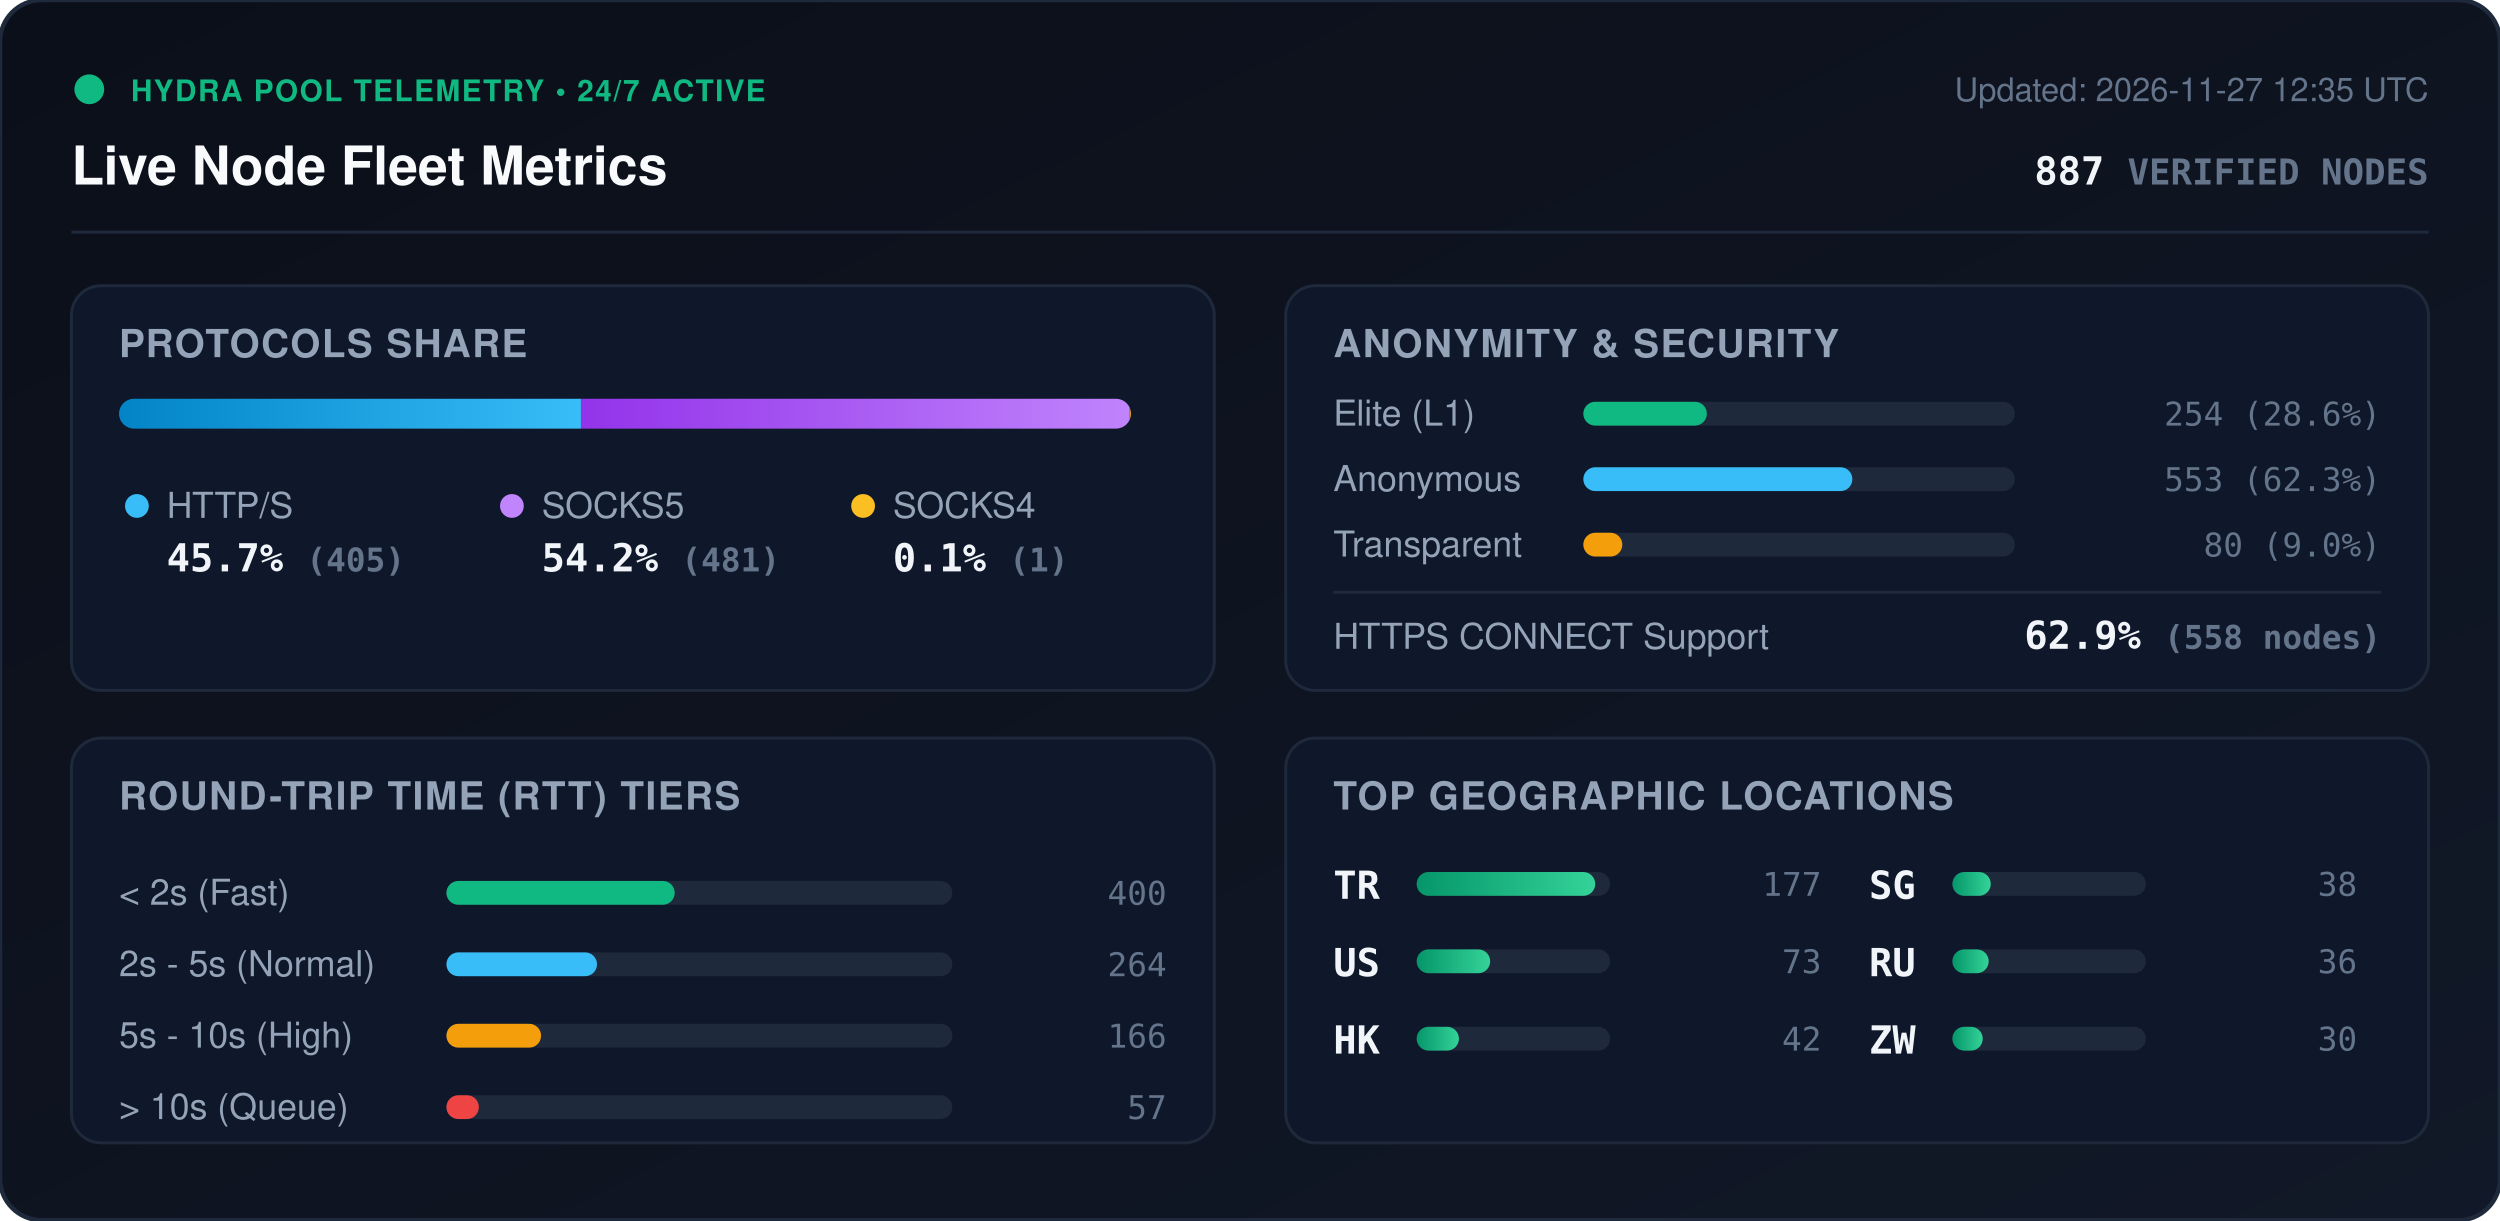
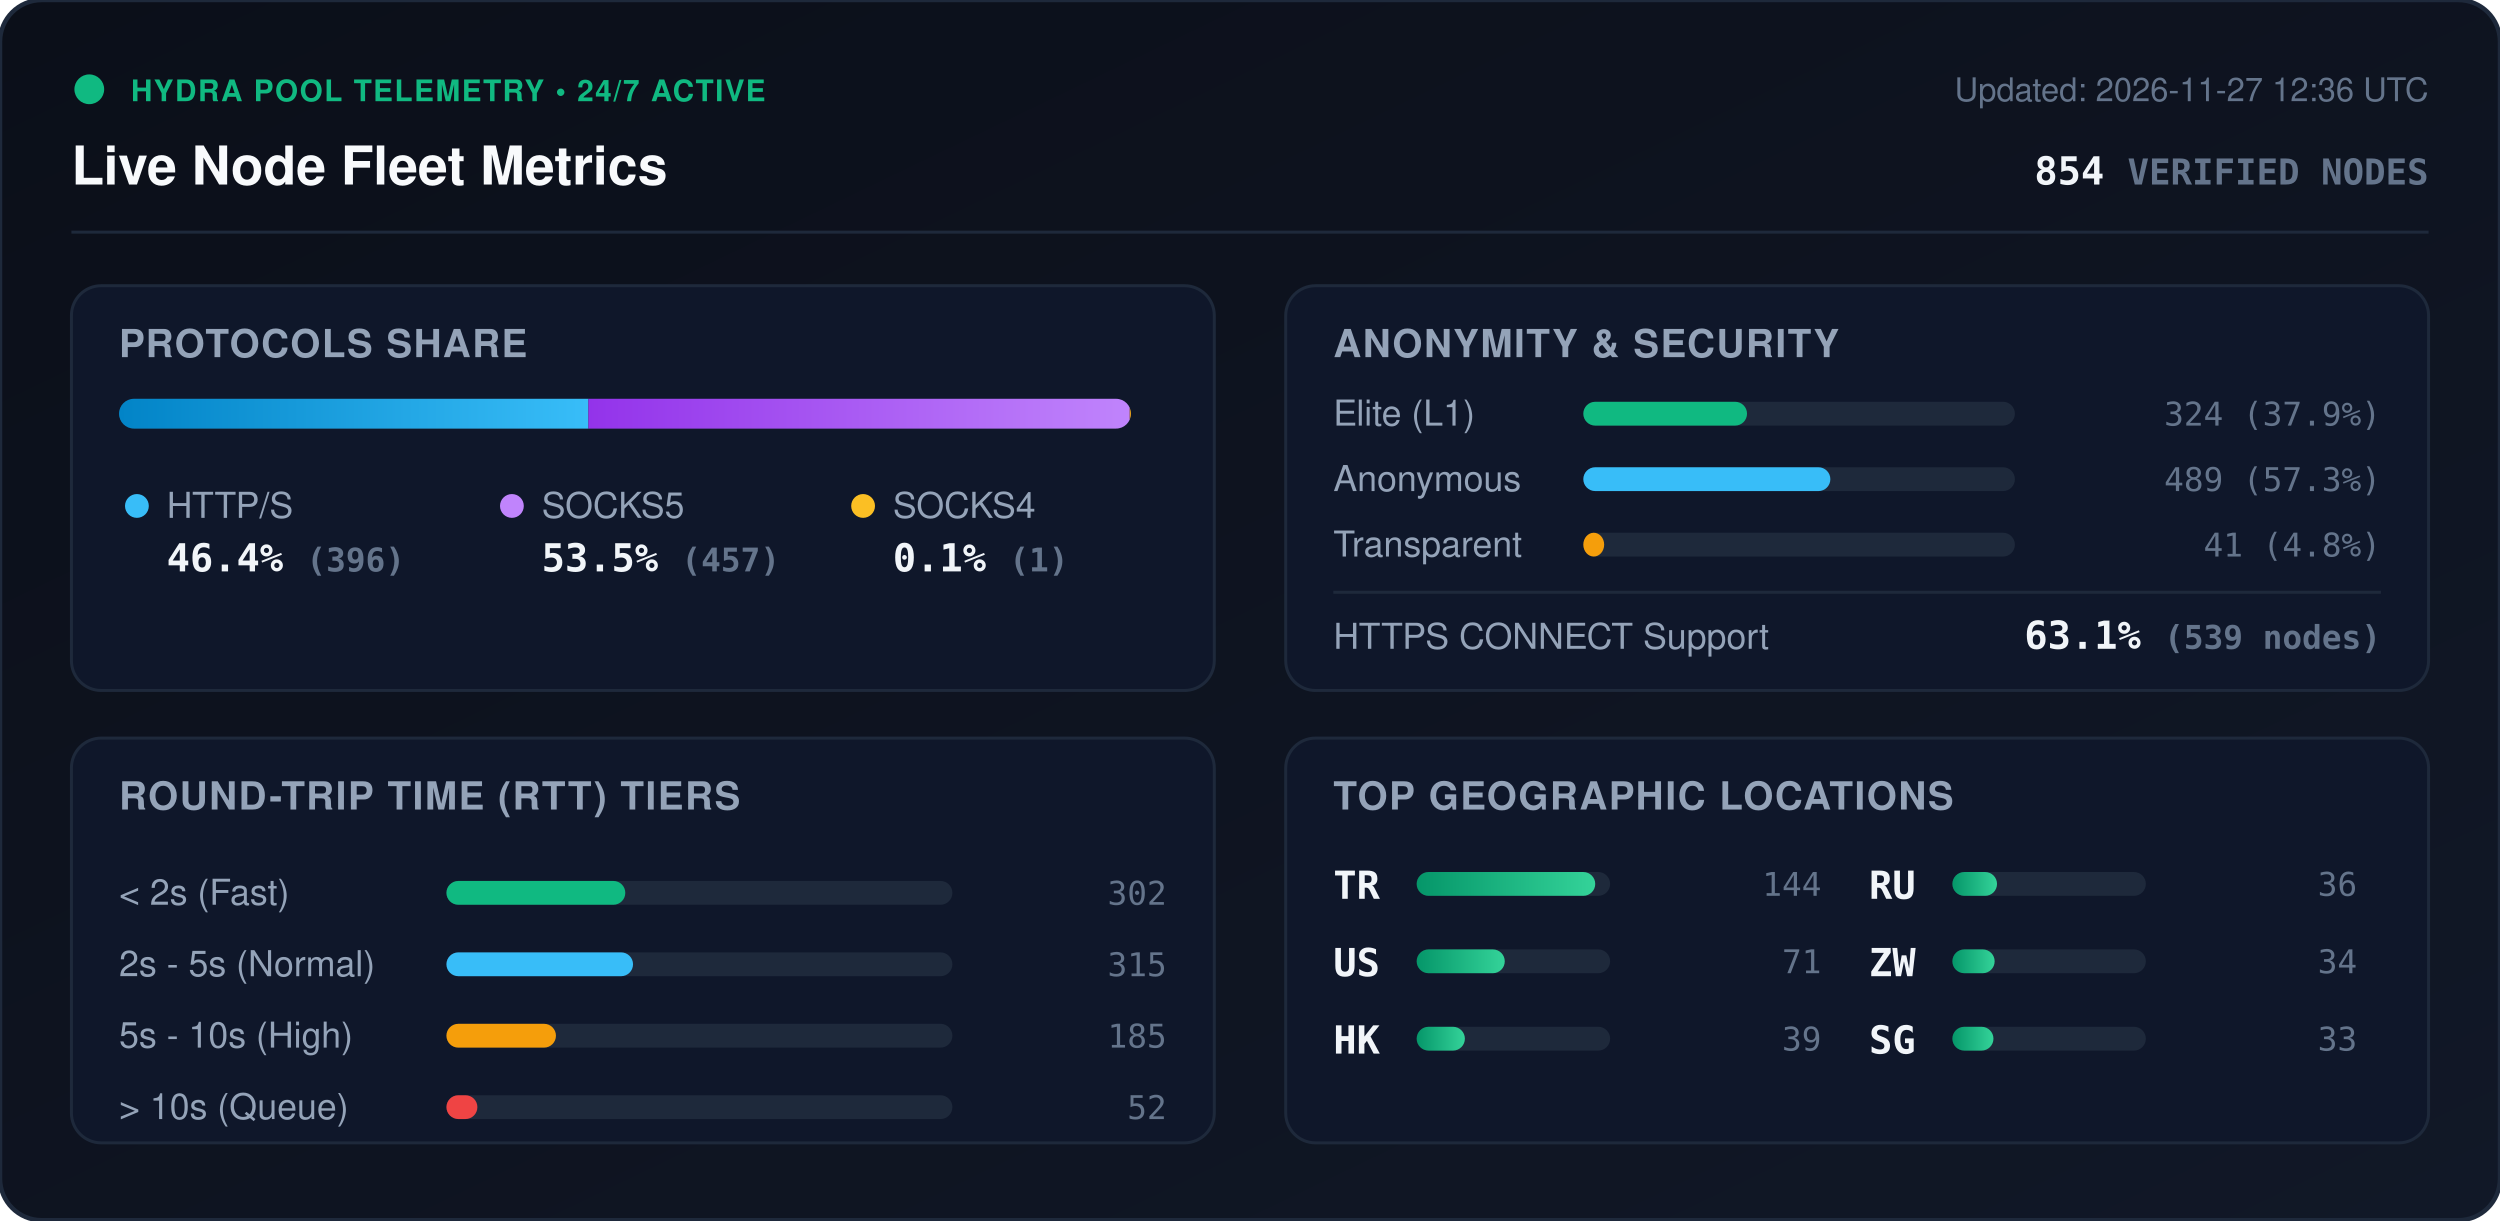
<svg xmlns="http://www.w3.org/2000/svg" viewBox="0 0 840 410" width="840" height="410" style="max-width: 100%; height: auto;">
  <defs>
    <linearGradient id="bg" x1="0%" y1="0%" x2="100%" y2="100%">
      <stop offset="0%" stop-color="#0b0f19" />
      <stop offset="100%" stop-color="#111827" />
    </linearGradient>
    <linearGradient id="bar-http" x1="0%" y1="0%" x2="100%" y2="0%">
      <stop offset="0%" stop-color="#0284c7" />
      <stop offset="100%" stop-color="#38bdf8" />
    </linearGradient>
    <linearGradient id="bar-socks5" x1="0%" y1="0%" x2="100%" y2="0%">
      <stop offset="0%" stop-color="#9333ea" />
      <stop offset="100%" stop-color="#c084fc" />
    </linearGradient>
    <linearGradient id="bar-socks4" x1="0%" y1="0%" x2="100%" y2="0%">
      <stop offset="0%" stop-color="#d97706" />
      <stop offset="100%" stop-color="#fbbf24" />
    </linearGradient>
    <linearGradient id="bar-green" x1="0%" y1="0%" x2="100%" y2="0%">
      <stop offset="0%" stop-color="#059669" />
      <stop offset="100%" stop-color="#34d399" />
    </linearGradient>
    <clipPath id="prog-track-clip">
      <rect width="340.0" height="10" rx="5" />
    </clipPath>
    <style>
      .title { font: 700 18px -apple-system, BlinkMacSystemFont, 'Segoe UI', Helvetica, Arial, sans-serif; fill: #f8fafc; }
      .sub { font: 500 11px -apple-system, BlinkMacSystemFont, 'Segoe UI', Helvetica, Arial, sans-serif; fill: #64748b; }
      .section-hdr { font: 600 13px -apple-system, BlinkMacSystemFont, 'Segoe UI', Helvetica, Arial, sans-serif; fill: #94a3b8; letter-spacing: 0.5px; }
      .metric-val { font: 700 13px -apple-system, BlinkMacSystemFont, 'Segoe UI', Helvetica, Arial, sans-serif; fill: #f1f5f9; }
      .metric-lbl { font: 500 12px -apple-system, BlinkMacSystemFont, 'Segoe UI', Helvetica, Arial, sans-serif; fill: #94a3b8; }
      .badge-txt { font: 700 10px -apple-system, BlinkMacSystemFont, 'Segoe UI', Helvetica, Arial, sans-serif; fill: #10b981; letter-spacing: 0.5px; }
      .mono { font-family: ui-monospace, SFMono-Regular, Menlo, Monaco, Consolas, monospace; }
      .pulse { animation: beacon 2s infinite ease-in-out; }
      @keyframes beacon { 0%, 100% { opacity: 1; } 50% { opacity: 0.35; } }
    </style>
  </defs>
  <rect width="840" height="410" rx="14" fill="url(#bg)" stroke="#1e293b" stroke-width="1.5" />
  <g transform="translate(24, 24)">
    <circle cx="6" cy="6" r="5" fill="#10b981" class="pulse" />
    <text x="20" y="10" class="badge-txt">HYDRA POOL TELEMETRY • 24/7 ACTIVE</text>
    <text x="0" y="38" class="title">Live Node Fleet Metrics</text>
-     <text x="792" y="10" text-anchor="end" class="sub">Updated: 2026-11-27 12:35 UTC</text>
-     <text x="792" y="38" text-anchor="end" class="metric-val mono" fill="#38bdf8">887 <tspan font-size="12" fill="#64748b">VERIFIED NODES</tspan>
+     <text x="792" y="10" text-anchor="end" class="sub">Updated: 2026-11-27 12:36 UTC</text>
+     <text x="792" y="38" text-anchor="end" class="metric-val mono" fill="#38bdf8">854 <tspan font-size="12" fill="#64748b">VERIFIED NODES</tspan>
    </text>
  </g>
  <line x1="24" y1="78" x2="816" y2="78" stroke="#1e293b" stroke-width="1" />
  <g transform="translate(24, 96)">
    <rect width="384" height="136" rx="10" fill="#0f172a" stroke="#1e293b" />
    <text x="16" y="24" class="section-hdr">PROTOCOLS SHARE</text>
    <g transform="translate(16, 38)">
      <rect width="340.0" height="10" rx="5" fill="#1e293b" />
      <g clip-path="url(#prog-track-clip)">
-         <rect x="0" width="155.2" height="10" fill="url(#bar-http)" />
-         <rect x="155.2" width="184.4" height="10" fill="url(#bar-socks5)" />
+         <rect x="0" width="157.7" height="10" fill="url(#bar-http)" />
+         <rect x="157.7" width="181.9" height="10" fill="url(#bar-socks5)" />
        <rect x="339.6" width="0.4" height="10" fill="url(#bar-socks4)" />
      </g>
    </g>
    <g transform="translate(16, 68)">
      <circle cx="6" cy="6" r="4" fill="#38bdf8" />
      <text x="16" y="10" class="metric-lbl">HTTP/S</text>
-       <text x="16" y="28" class="metric-val mono">45.7% <tspan font-size="11" fill="#64748b">(405)</tspan>
+       <text x="16" y="28" class="metric-val mono">46.4% <tspan font-size="11" fill="#64748b">(396)</tspan>
      </text>
      <circle cx="132" cy="6" r="4" fill="#c084fc" />
      <text x="142" y="10" class="metric-lbl">SOCKS5</text>
-       <text x="142" y="28" class="metric-val mono">54.2% <tspan font-size="11" fill="#64748b">(481)</tspan>
+       <text x="142" y="28" class="metric-val mono">53.5% <tspan font-size="11" fill="#64748b">(457)</tspan>
      </text>
      <circle cx="250" cy="6" r="4" fill="#fbbf24" />
      <text x="260" y="10" class="metric-lbl">SOCKS4</text>
      <text x="260" y="28" class="metric-val mono">0.1% <tspan font-size="11" fill="#64748b">(1)</tspan>
      </text>
    </g>
  </g>
  <g transform="translate(432, 96)">
    <rect width="384" height="136" rx="10" fill="#0f172a" stroke="#1e293b" />
    <text x="16" y="24" class="section-hdr">ANONYMITY &amp; SECURITY</text>
    <text x="16" y="47" class="metric-lbl">Elite (L1)</text>
    <rect x="100" y="39" width="145.0" height="8" rx="4" fill="#1e293b" />
-     <rect x="100" y="39" width="41.5" height="8" rx="4" fill="#10b981" />
-     <text x="368" y="47" text-anchor="end" class="mono sub" fill="#e2e8f0">254 (28.6%)</text>
+     <rect x="100" y="39" width="55.0" height="8" rx="4" fill="#10b981" />
+     <text x="368" y="47" text-anchor="end" class="mono sub" fill="#e2e8f0">324 (37.9%)</text>
    <text x="16" y="69" class="metric-lbl">Anonymous</text>
    <rect x="100" y="61" width="145.0" height="8" rx="4" fill="#1e293b" />
-     <rect x="100" y="61" width="90.4" height="8" rx="4" fill="#38bdf8" />
-     <text x="368" y="69" text-anchor="end" class="mono sub" fill="#e2e8f0">553 (62.3%)</text>
+     <rect x="100" y="61" width="83.0" height="8" rx="4" fill="#38bdf8" />
+     <text x="368" y="69" text-anchor="end" class="mono sub" fill="#e2e8f0">489 (57.3%)</text>
    <text x="16" y="91" class="metric-lbl">Transparent</text>
    <rect x="100" y="83" width="145.0" height="8" rx="4" fill="#1e293b" />
-     <rect x="100" y="83" width="13.1" height="8" rx="4" fill="#f59e0b" />
-     <text x="368" y="91" text-anchor="end" class="mono sub" fill="#e2e8f0">80 (9.0%)</text>
+     <rect x="100" y="83" width="7.0" height="8" rx="4" fill="#f59e0b" />
+     <text x="368" y="91" text-anchor="end" class="mono sub" fill="#e2e8f0">41 (4.8%)</text>
    <line x1="16" y1="103" x2="368" y2="103" stroke="#1e293b" stroke-width="1" />
    <text x="16" y="122" class="metric-lbl">HTTPS CONNECT Support</text>
-     <text x="368" y="122" text-anchor="end" class="metric-val mono" fill="#34d399">62.9% <tspan font-size="11" fill="#64748b">(558 nodes)</tspan>
+     <text x="368" y="122" text-anchor="end" class="metric-val mono" fill="#34d399">63.1% <tspan font-size="11" fill="#64748b">(539 nodes)</tspan>
    </text>
  </g>
  <g transform="translate(24, 248)">
    <rect width="384" height="136" rx="10" fill="#0f172a" stroke="#1e293b" />
    <text x="16" y="24" class="section-hdr">ROUND-TRIP TIME (RTT) TIERS</text>
    <g transform="translate(16, 42)">
      <text x="0" y="14" class="metric-lbl">&lt; 2s (Fast)</text>
      <rect x="110" y="6" width="170" height="8" rx="4" fill="#1e293b" />
-       <rect x="110" y="6" width="76.7" height="8" rx="4" fill="#10b981" />
-       <text x="352" y="14" text-anchor="end" class="mono sub">400</text>
+       <rect x="110" y="6" width="60.1" height="8" rx="4" fill="#10b981" />
+       <text x="352" y="14" text-anchor="end" class="mono sub">302</text>
      <text x="0" y="38" class="metric-lbl">2s - 5s (Normal)</text>
      <rect x="110" y="30" width="170" height="8" rx="4" fill="#1e293b" />
-       <rect x="110" y="30" width="50.6" height="8" rx="4" fill="#38bdf8" />
-       <text x="352" y="38" text-anchor="end" class="mono sub">264</text>
+       <rect x="110" y="30" width="62.7" height="8" rx="4" fill="#38bdf8" />
+       <text x="352" y="38" text-anchor="end" class="mono sub">315</text>
      <text x="0" y="62" class="metric-lbl">5s - 10s (High)</text>
      <rect x="110" y="54" width="170" height="8" rx="4" fill="#1e293b" />
-       <rect x="110" y="54" width="31.8" height="8" rx="4" fill="#f59e0b" />
-       <text x="352" y="62" text-anchor="end" class="mono sub">166</text>
+       <rect x="110" y="54" width="36.8" height="8" rx="4" fill="#f59e0b" />
+       <text x="352" y="62" text-anchor="end" class="mono sub">185</text>
      <text x="0" y="86" class="metric-lbl">&gt; 10s (Queue)</text>
      <rect x="110" y="78" width="170" height="8" rx="4" fill="#1e293b" />
-       <rect x="110" y="78" width="10.9" height="8" rx="4" fill="#ef4444" />
-       <text x="352" y="86" text-anchor="end" class="mono sub">57</text>
+       <rect x="110" y="78" width="10.4" height="8" rx="4" fill="#ef4444" />
+       <text x="352" y="86" text-anchor="end" class="mono sub">52</text>
    </g>
  </g>
  <g transform="translate(432, 248)">
    <rect width="384" height="136" rx="10" fill="#0f172a" stroke="#1e293b" />
    <text x="16" y="24" class="section-hdr">TOP GEOGRAPHIC LOCATIONS</text>
    <g transform="translate(16, 42)">
      <g transform="translate(0, 0)">
        <text x="0" y="12" class="mono metric-val" font-size="12">TR</text>
        <rect x="28" y="3" width="65" height="8" rx="4" fill="#1e293b" />
        <rect x="28" y="3" width="60.0" height="8" rx="4" fill="url(#bar-green)" />
-         <text x="164" y="11" text-anchor="end" class="mono sub">177</text>
+         <text x="164" y="11" text-anchor="end" class="mono sub">144</text>
      </g>
      <g transform="translate(0, 26)">
        <text x="0" y="12" class="mono metric-val" font-size="12">US</text>
        <rect x="28" y="3" width="65" height="8" rx="4" fill="#1e293b" />
-         <rect x="28" y="3" width="24.7" height="8" rx="4" fill="url(#bar-green)" />
-         <text x="164" y="11" text-anchor="end" class="mono sub">73</text>
+         <rect x="28" y="3" width="29.6" height="8" rx="4" fill="url(#bar-green)" />
+         <text x="164" y="11" text-anchor="end" class="mono sub">71</text>
      </g>
      <g transform="translate(0, 52)">
        <text x="0" y="12" class="mono metric-val" font-size="12">HK</text>
        <rect x="28" y="3" width="65" height="8" rx="4" fill="#1e293b" />
-         <rect x="28" y="3" width="14.2" height="8" rx="4" fill="url(#bar-green)" />
-         <text x="164" y="11" text-anchor="end" class="mono sub">42</text>
+         <rect x="28" y="3" width="16.2" height="8" rx="4" fill="url(#bar-green)" />
+         <text x="164" y="11" text-anchor="end" class="mono sub">39</text>
      </g>
      <g transform="translate(180, 0)">
+         <text x="0" y="12" class="mono metric-val" font-size="12">RU</text>
+         <rect x="28" y="3" width="65" height="8" rx="4" fill="#1e293b" />
+         <rect x="28" y="3" width="15.0" height="8" rx="4" fill="url(#bar-green)" />
+         <text x="164" y="11" text-anchor="end" class="mono sub">36</text>
+       </g>
+       <g transform="translate(180, 26)">
+         <text x="0" y="12" class="mono metric-val" font-size="12">ZW</text>
+         <rect x="28" y="3" width="65" height="8" rx="4" fill="#1e293b" />
+         <rect x="28" y="3" width="14.2" height="8" rx="4" fill="url(#bar-green)" />
+         <text x="164" y="11" text-anchor="end" class="mono sub">34</text>
+       </g>
+       <g transform="translate(180, 52)">
        <text x="0" y="12" class="mono metric-val" font-size="12">SG</text>
        <rect x="28" y="3" width="65" height="8" rx="4" fill="#1e293b" />
-         <rect x="28" y="3" width="12.9" height="8" rx="4" fill="url(#bar-green)" />
-         <text x="164" y="11" text-anchor="end" class="mono sub">38</text>
-       </g>
-       <g transform="translate(180, 26)">
-         <text x="0" y="12" class="mono metric-val" font-size="12">RU</text>
-         <rect x="28" y="3" width="65" height="8" rx="4" fill="#1e293b" />
-         <rect x="28" y="3" width="12.2" height="8" rx="4" fill="url(#bar-green)" />
-         <text x="164" y="11" text-anchor="end" class="mono sub">36</text>
-       </g>
-       <g transform="translate(180, 52)">
-         <text x="0" y="12" class="mono metric-val" font-size="12">ZW</text>
-         <rect x="28" y="3" width="65" height="8" rx="4" fill="#1e293b" />
-         <rect x="28" y="3" width="10.2" height="8" rx="4" fill="url(#bar-green)" />
-         <text x="164" y="11" text-anchor="end" class="mono sub">30</text>
+         <rect x="28" y="3" width="13.8" height="8" rx="4" fill="url(#bar-green)" />
+         <text x="164" y="11" text-anchor="end" class="mono sub">33</text>
      </g>
    </g>
  </g>
</svg>
